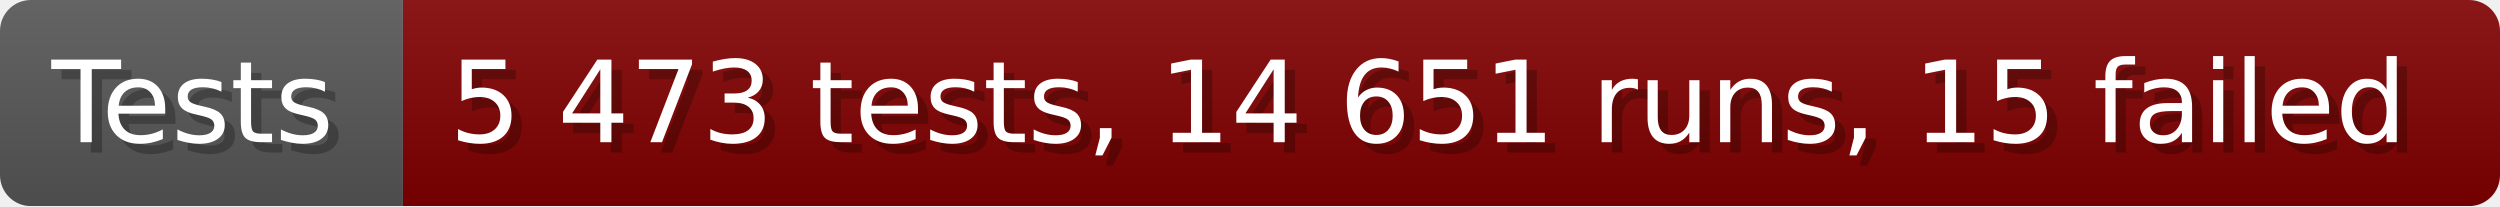
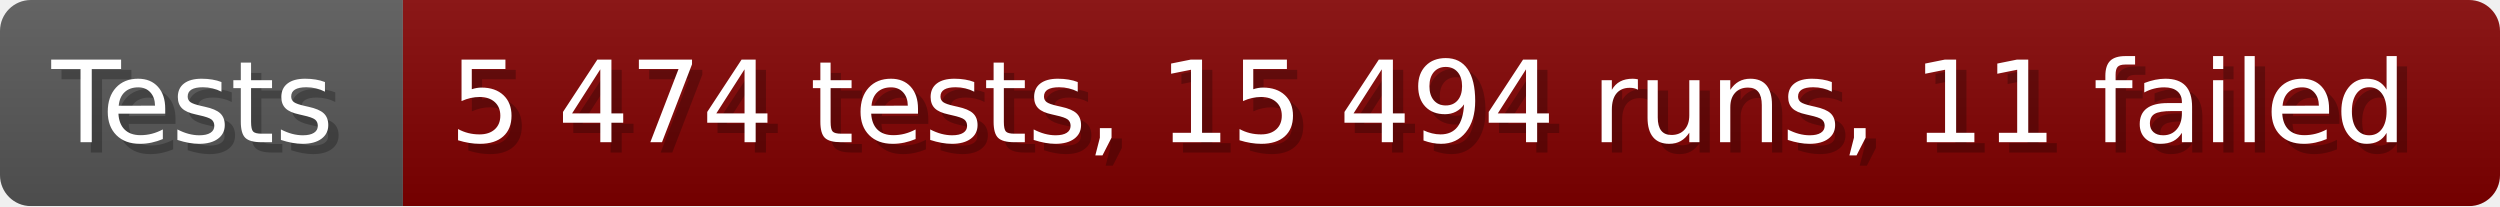
- <svg xmlns="http://www.w3.org/2000/svg" width="242.6" height="20" viewBox="0 0 2426 200" role="img" aria-label="Tests: 5 473 tests, 14 651 runs, 15 failed">
+ <svg xmlns="http://www.w3.org/2000/svg" width="242.6" height="20" viewBox="0 0 2426 200" role="img" aria-label="Tests: 5 474 tests, 15 494 runs, 11 failed">
  <linearGradient id="a" x2="0" y2="100%">
    <stop offset="0" stop-opacity=".1" stop-color="#EEE" />
    <stop offset="1" stop-opacity=".1" />
  </linearGradient>
  <mask id="m">
    <rect width="2426" height="200" rx="30" fill="#FFF" />
  </mask>
  <g mask="url(#m)">
    <rect width="391" height="200" fill="#555" />
    <rect width="2035" height="200" fill="#800000" x="391" />
    <rect width="2426" height="200" fill="url(#a)" />
  </g>
  <g aria-hidden="true" fill="#fff" text-anchor="start" font-family="Verdana,DejaVu Sans,sans-serif" font-size="110">
    <text x="60" y="148" textLength="291" fill="#000" opacity="0.25">Tests</text>
    <text x="50" y="138" textLength="291">Tests</text>
-     <text x="446" y="148" textLength="1935" fill="#000" opacity="0.25">5 473 tests, 14 651 runs, 15 failed</text>
-     <text x="436" y="138" textLength="1935">5 473 tests, 14 651 runs, 15 failed</text>
+     <text x="446" y="148" textLength="1935" fill="#000" opacity="0.25">5 474 tests, 15 494 runs, 11 failed</text>
+     <text x="436" y="138" textLength="1935">5 474 tests, 15 494 runs, 11 failed</text>
  </g>
</svg>
